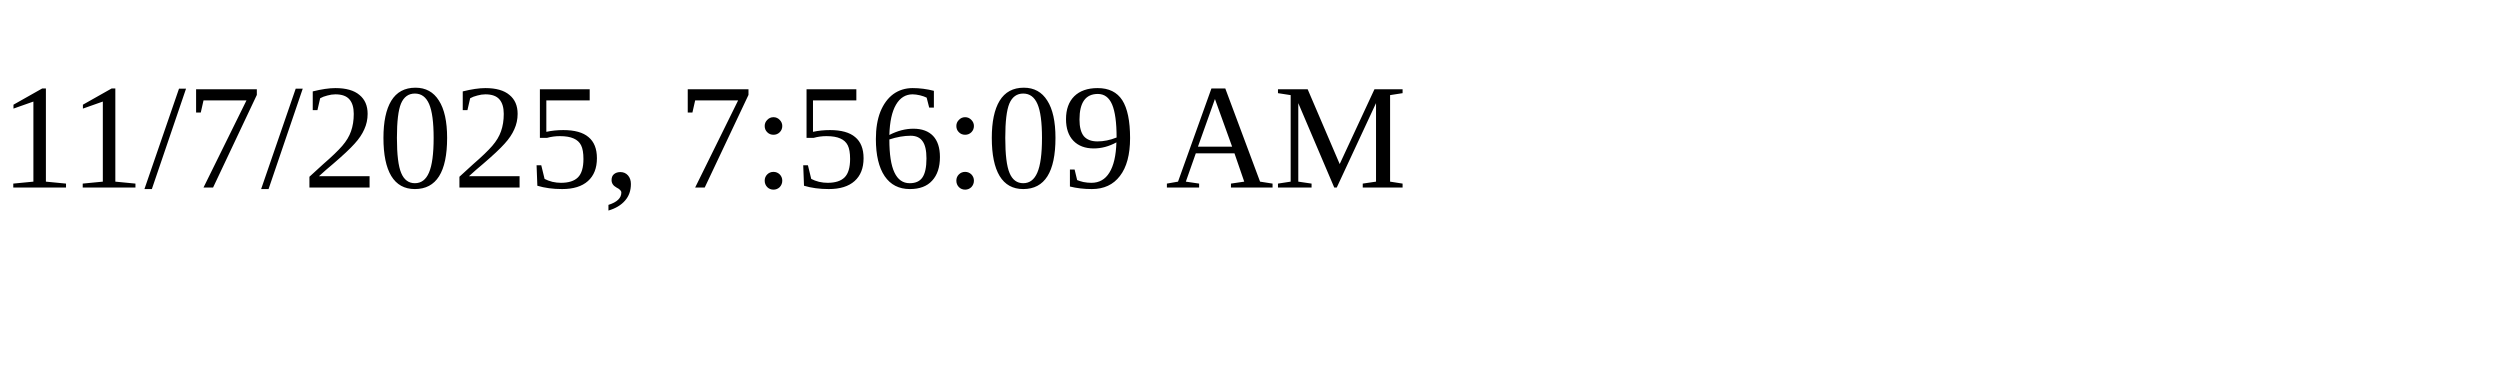
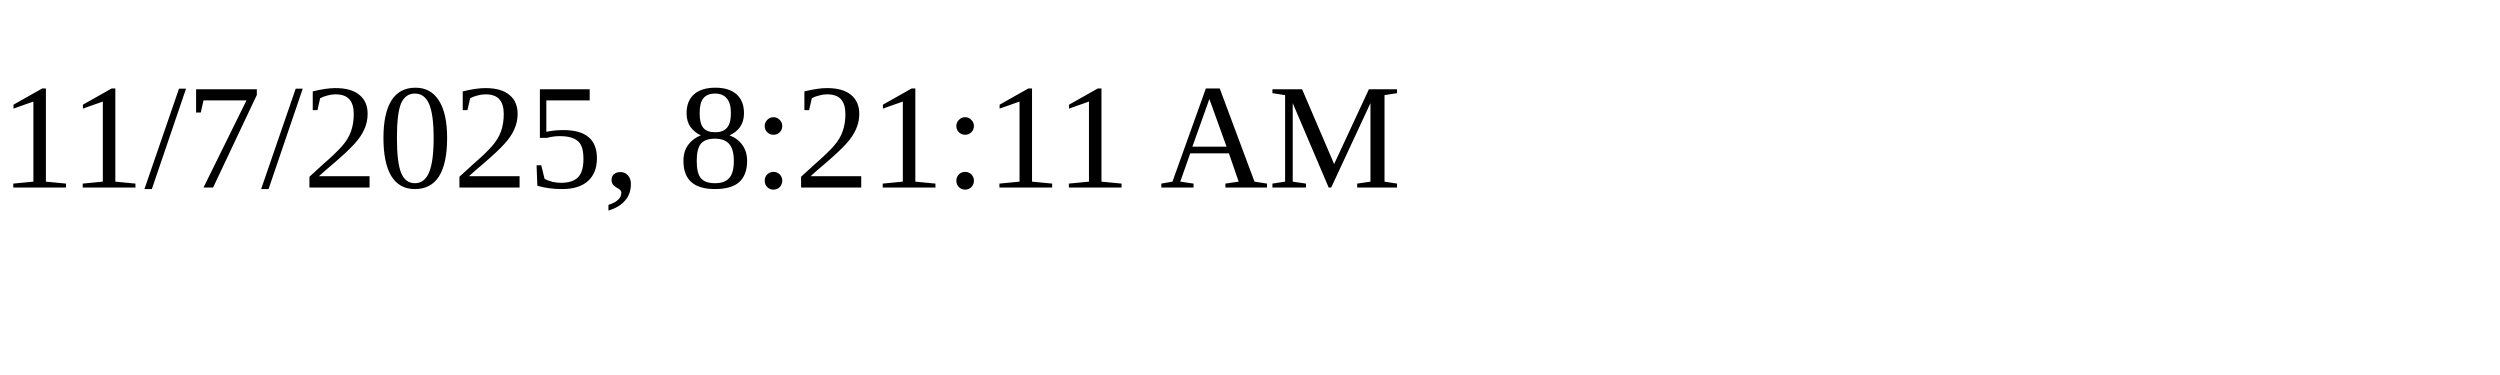
<svg xmlns="http://www.w3.org/2000/svg" height="30" width="200">
-   <text x="0" y="15">11/7/2025, 7:56:09 AM</text>
+   <text x="0" y="15">11/7/2025, 8:21:11 AM</text>
</svg>
